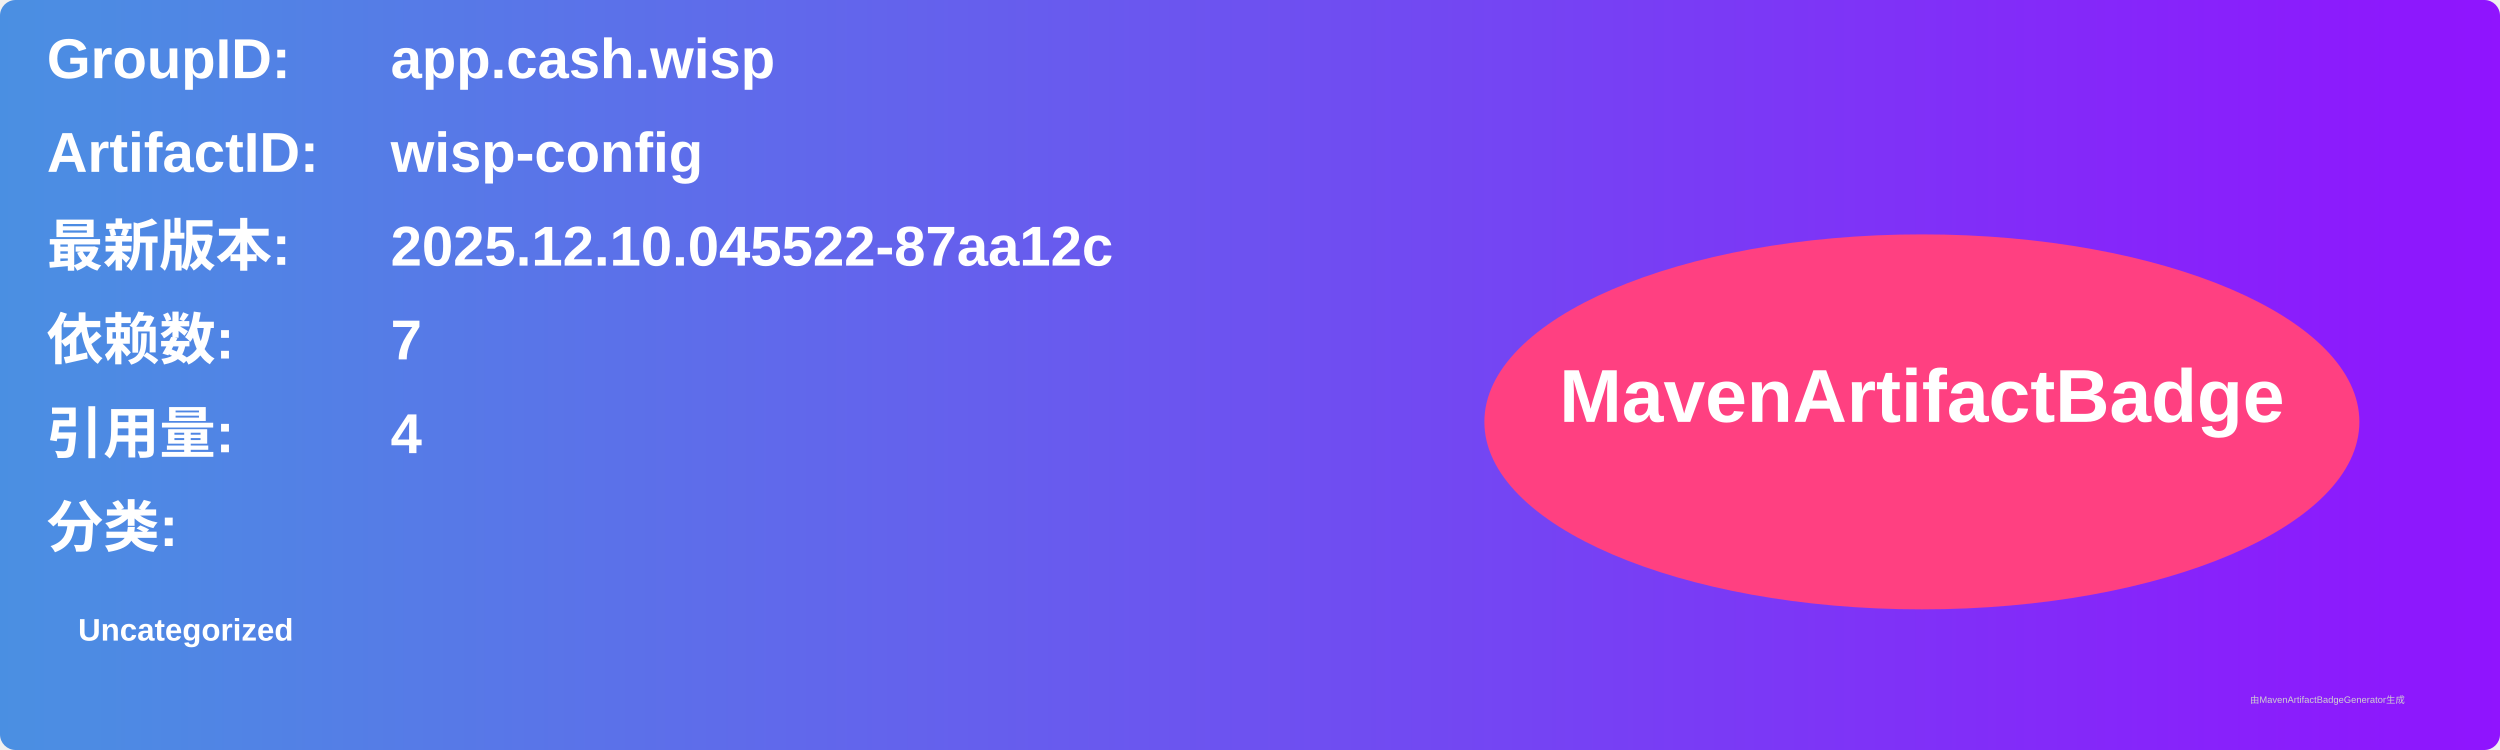
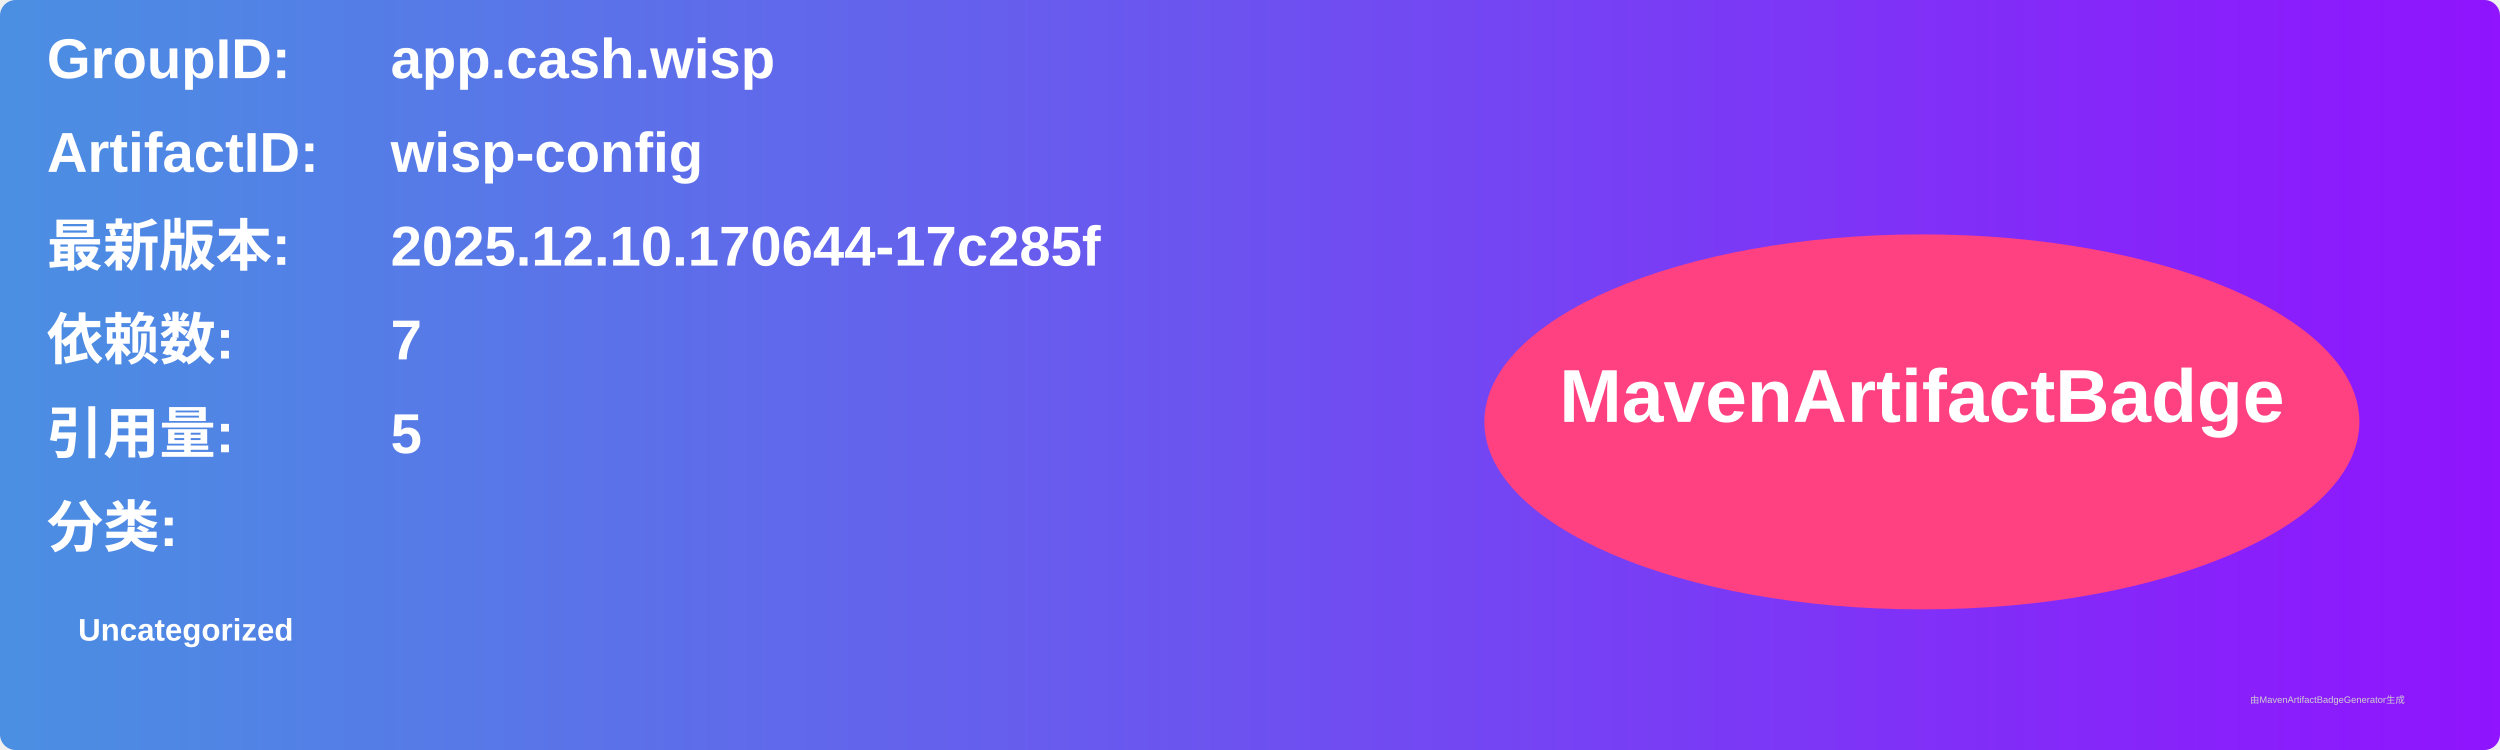
<svg xmlns="http://www.w3.org/2000/svg" width="800" height="240" viewBox="0 0 800 240">
  <linearGradient id="grad" x1="0%" y1="0%" x2="100%" y2="0%">
    <stop offset="0%" stop-color="#4a90e2" />
    <stop offset="100%" stop-color="#9013fe" />
  </linearGradient>
  <rect width="100%" height="100%" rx="5" ry="5" fill="url(#grad)" />
  <g transform="translate(15, 15)">
    <text x="0" y="10" font-family="Arial" font-size="18" fill="white" font-weight="bold" width="260">GroupID:</text>
    <text x="110" y="10" font-family="Arial" font-size="18" fill="white" font-weight="bold" width="460">app.cash.wisp</text>
    <text x="0" y="40" font-family="Arial" font-size="18" fill="white" font-weight="bold" width="260">ArtifactID:</text>
    <text x="110" y="40" font-family="Arial" font-size="18" fill="white" font-weight="bold" width="460">wisp-config</text>
    <text x="0" y="70" font-family="Arial" font-size="18" fill="white" font-weight="bold">最新版本:</text>
    <text x="110" y="70" font-family="Arial" font-size="18" fill="white" font-weight="bold">
-       <tspan font-weight="bold">2025.12.10.045522-87aa12c</tspan>
+       <tspan font-weight="bold">2025.12.10.170644-17c285f</tspan>
    </text>
    <text x="0" y="100" font-family="Arial" font-size="18" fill="white" font-weight="bold">依赖数: </text>
    <text x="110" y="100" font-family="Arial" font-size="18" fill="white">
      <tspan font-weight="bold">7</tspan>
    </text>
    <text x="0" y="130" font-family="Arial" font-size="18" fill="white" font-weight="bold">引用量: </text>
    <text x="110" y="130" font-family="Arial" font-size="18" fill="white">
-       <tspan font-weight="bold">4</tspan>
+       <tspan font-weight="bold">5</tspan>
    </text>
    <text x="0" y="160" font-family="Arial" font-size="18" fill="white" font-weight="bold">分类:</text>
    <text x="10" y="190" font-family="Arial" font-size="10" fill="white">
      <tspan font-weight="bold">Uncategorized</tspan>
    </text>
    <ellipse cx="600" cy="120" rx="140" ry="60" fill="#ff4081" />
    <text x="600" y="120" text-anchor="middle" font-family="Arial" font-size="24" fill="white" font-weight="bold">MavenArtifactBadge</text>
  </g>
  <text x="720" y="225" font-family="Arial" font-size="3" fill="#d0d0d0">由MavenArtifactBadgeGenerator生成</text>
</svg>
